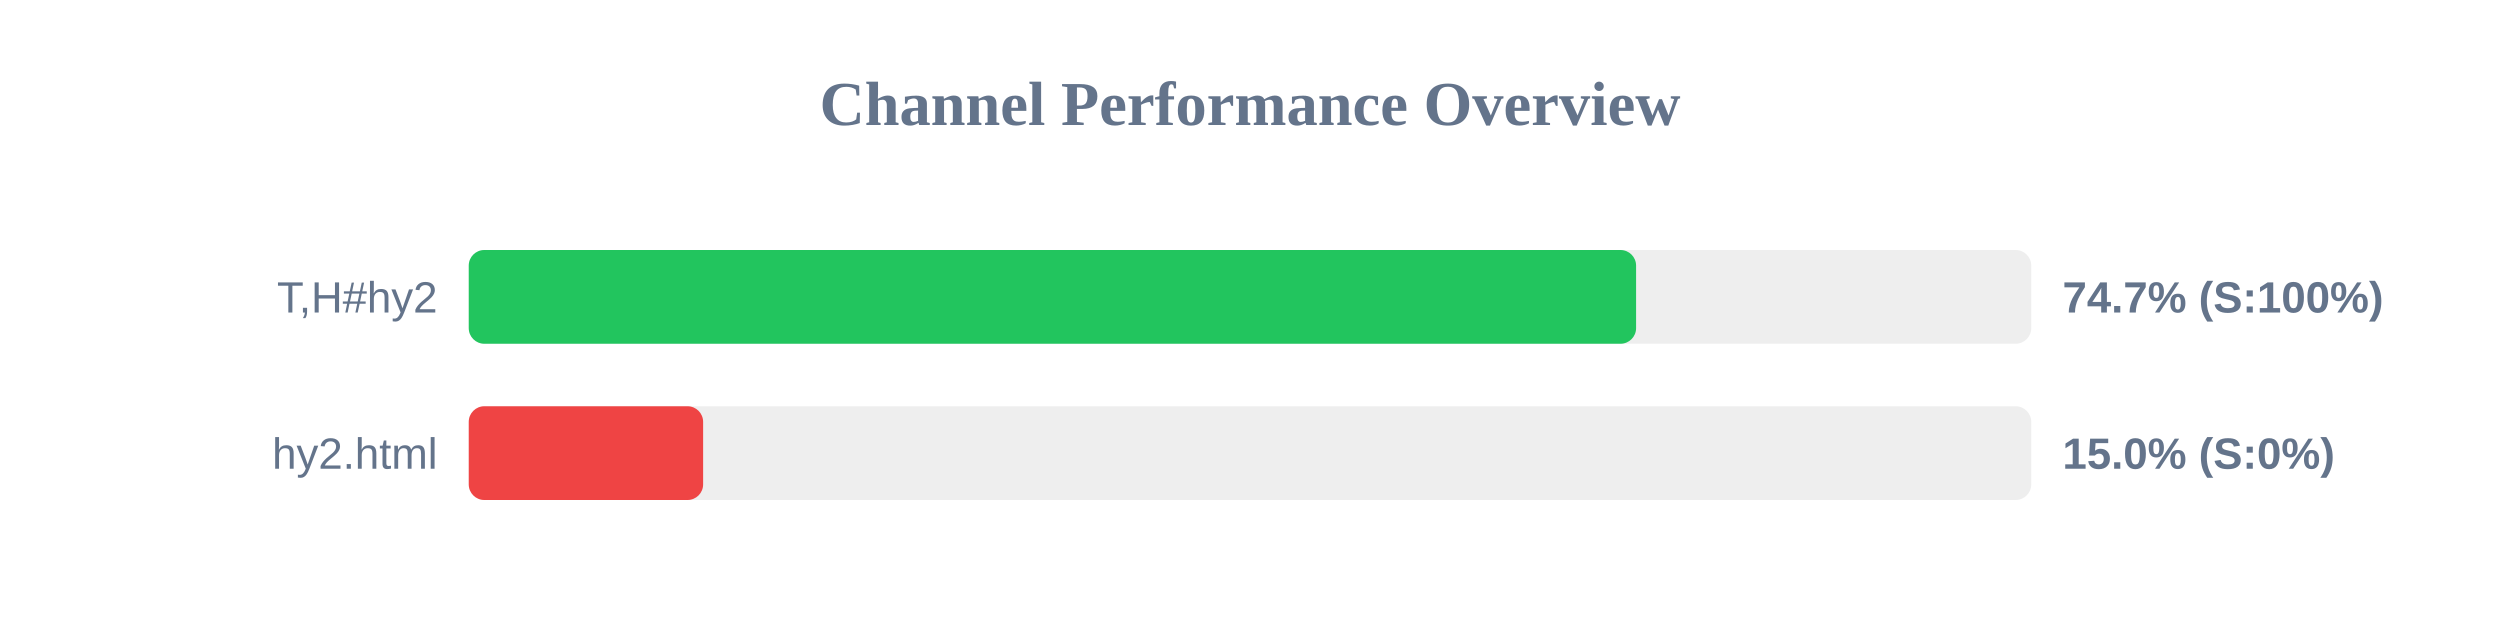
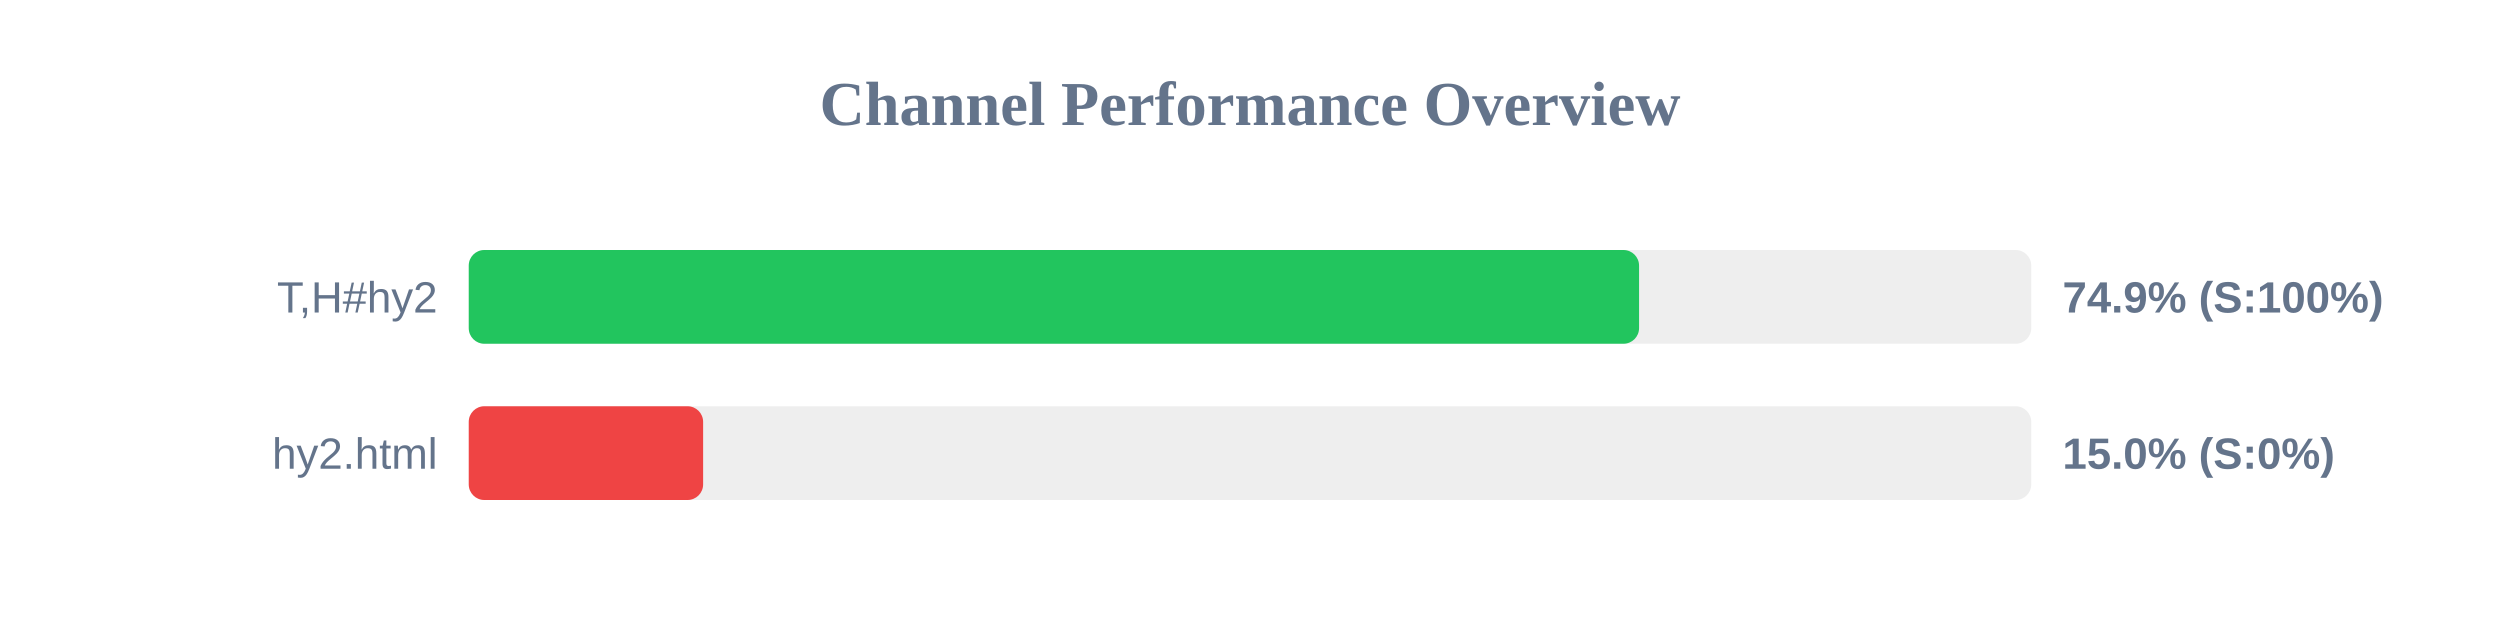
<svg xmlns="http://www.w3.org/2000/svg" width="800" height="200" version="1.1">
  <style>
        .row { font: 14px Arial; fill: #64748b; }
        .score { font: bold 14px Arial; fill: #64748b; }
    </style>
  <text x="400" y="40" text-anchor="middle" font-size="20px" font-weight="bold" fill="#64748b">Channel Performance Overview</text>
  <rect x="150" y="80" width="500" height="30" fill="#eee" rx="5" />
-   <rect x="150" y="80" width="373.55" height="30" fill="#22c55e" rx="5" />
+   <rect x="150" y="80" width="374.5" height="30" fill="#22c55e" rx="5" />
  <text x="140" y="100" text-anchor="end" class="row">T,H#hy2</text>
-   <text x="660" y="100" text-anchor="start" class="score">74.7% (S:100%)</text>
+   <text x="660" y="100" text-anchor="start" class="score">74.9% (S:100%)</text>
  <rect x="150" y="130" width="500" height="30" fill="#eee" rx="5" />
  <rect x="150" y="130" width="75.0" height="30" fill="#ef4444" rx="5" />
  <text x="140" y="150" text-anchor="end" class="row">hy2.html</text>
  <text x="660" y="150" text-anchor="start" class="score">15.0% (S:0%)</text>
</svg>
